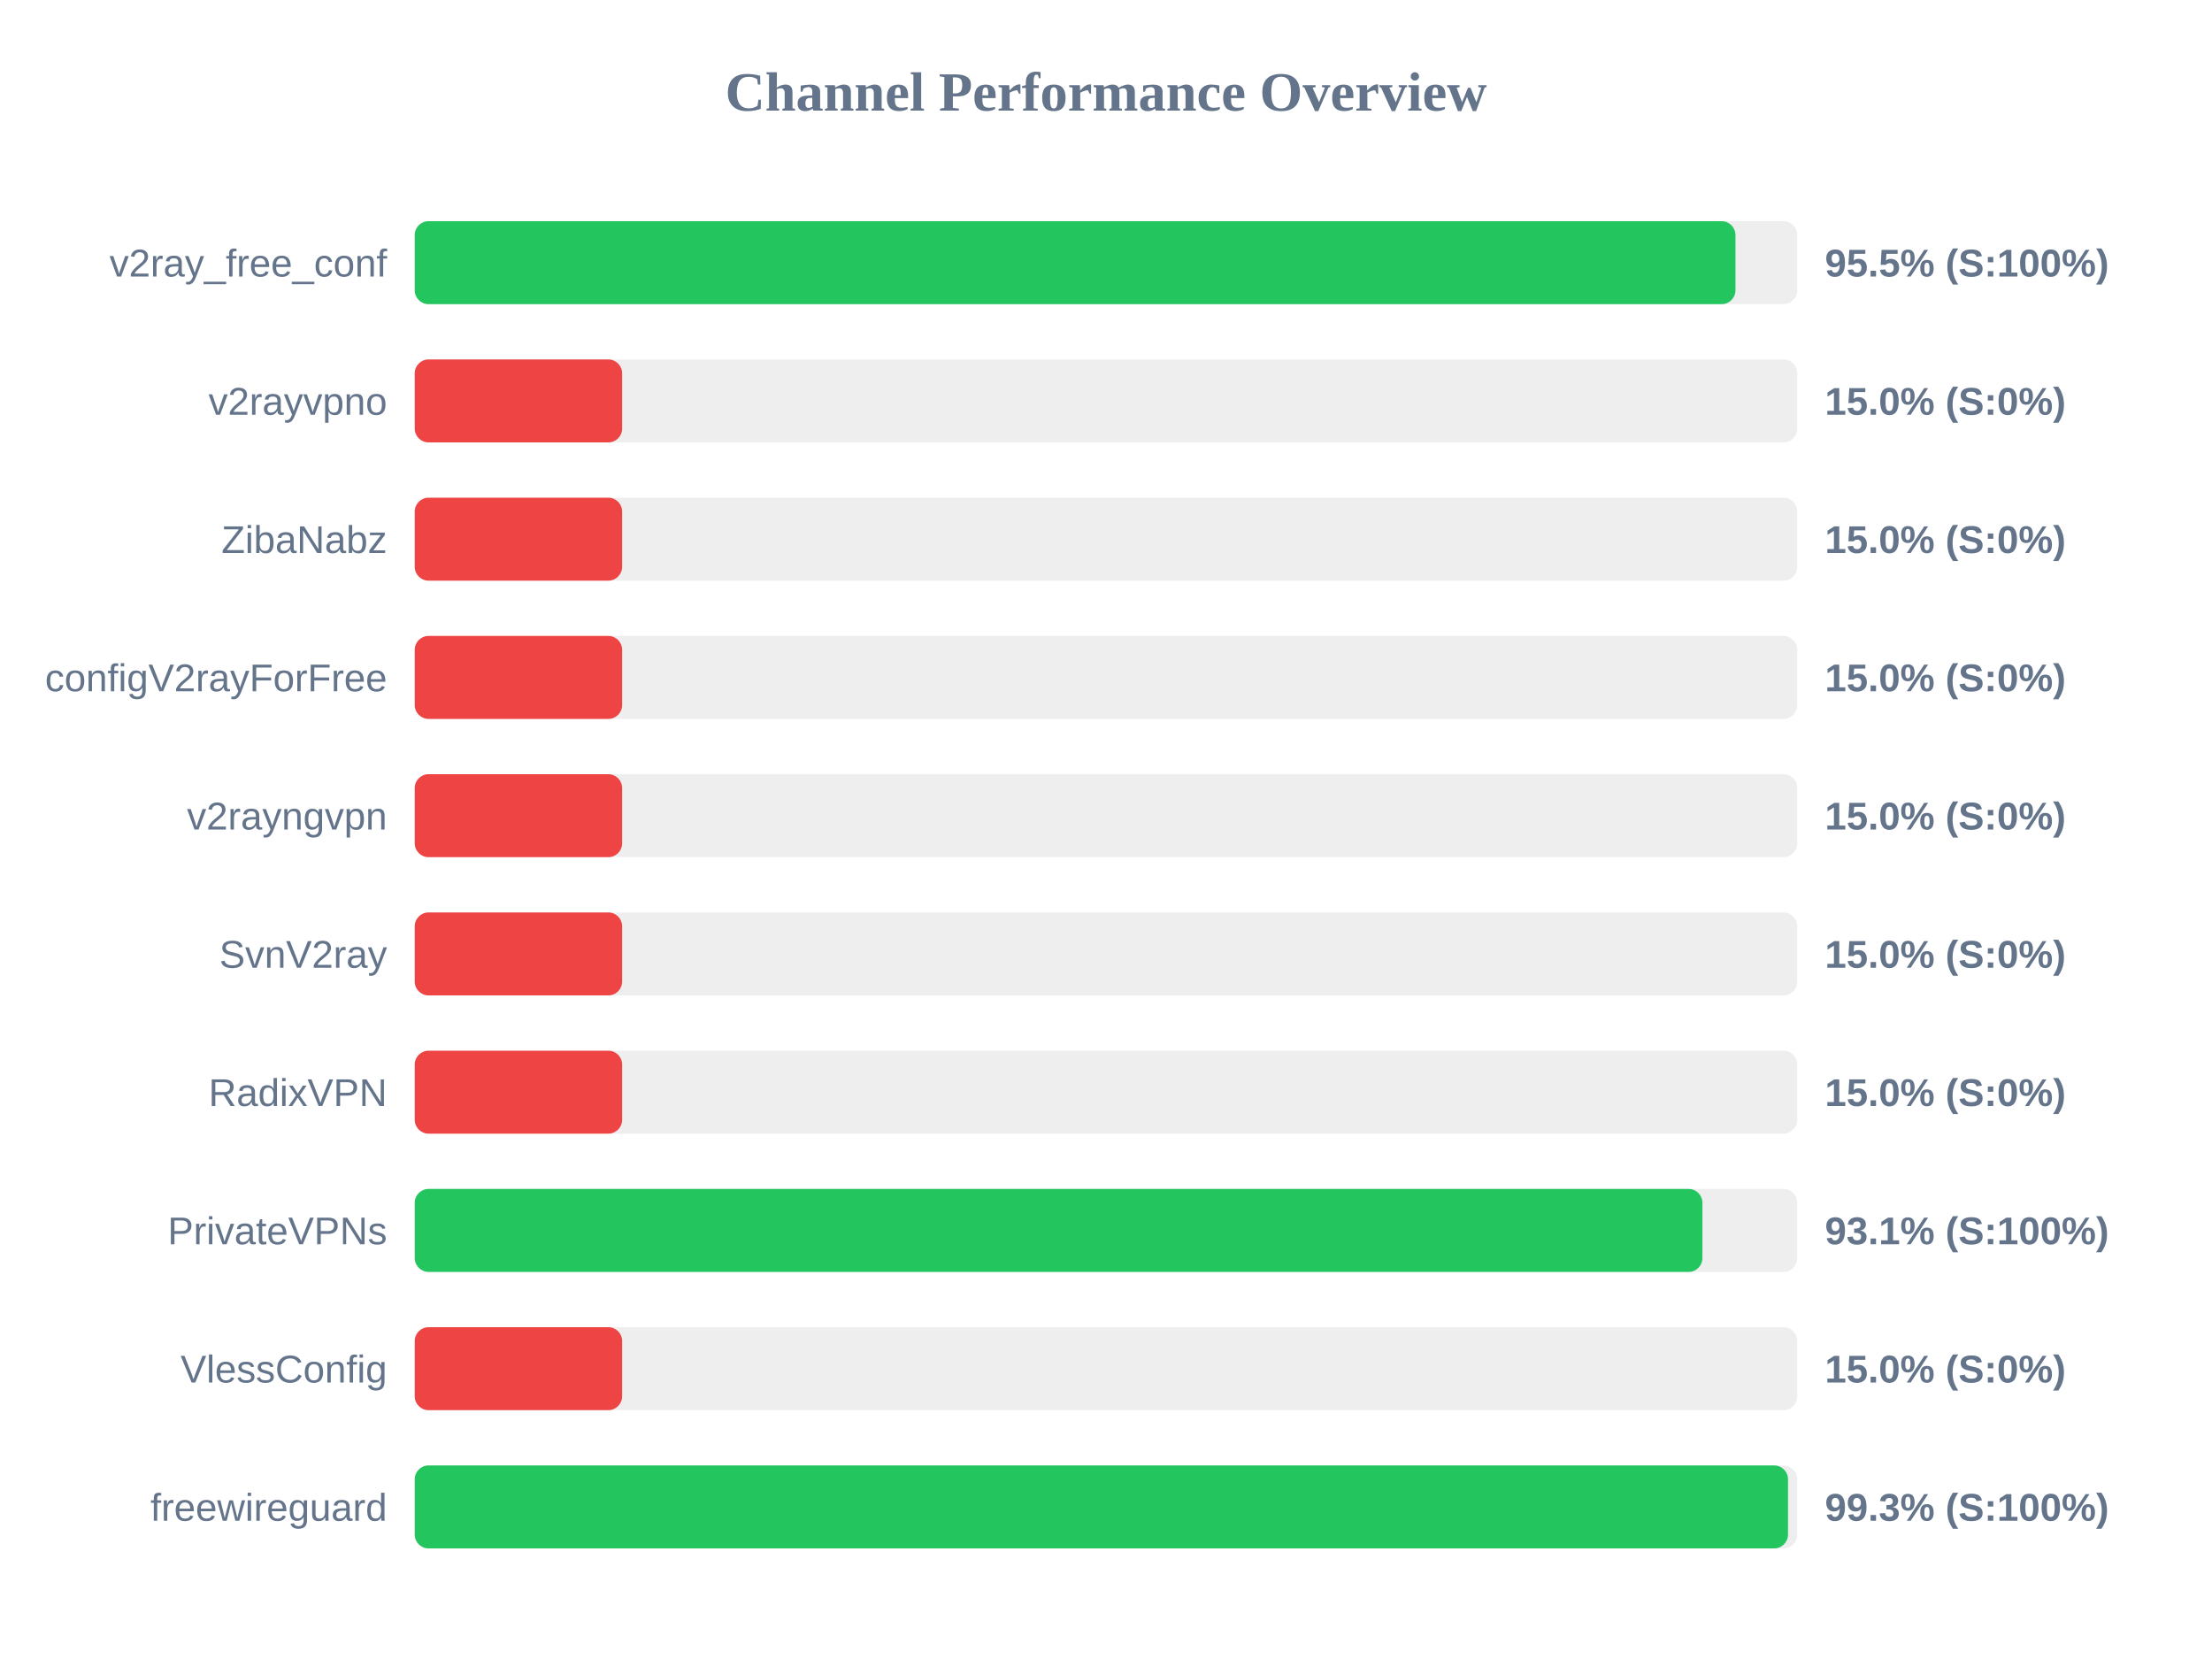
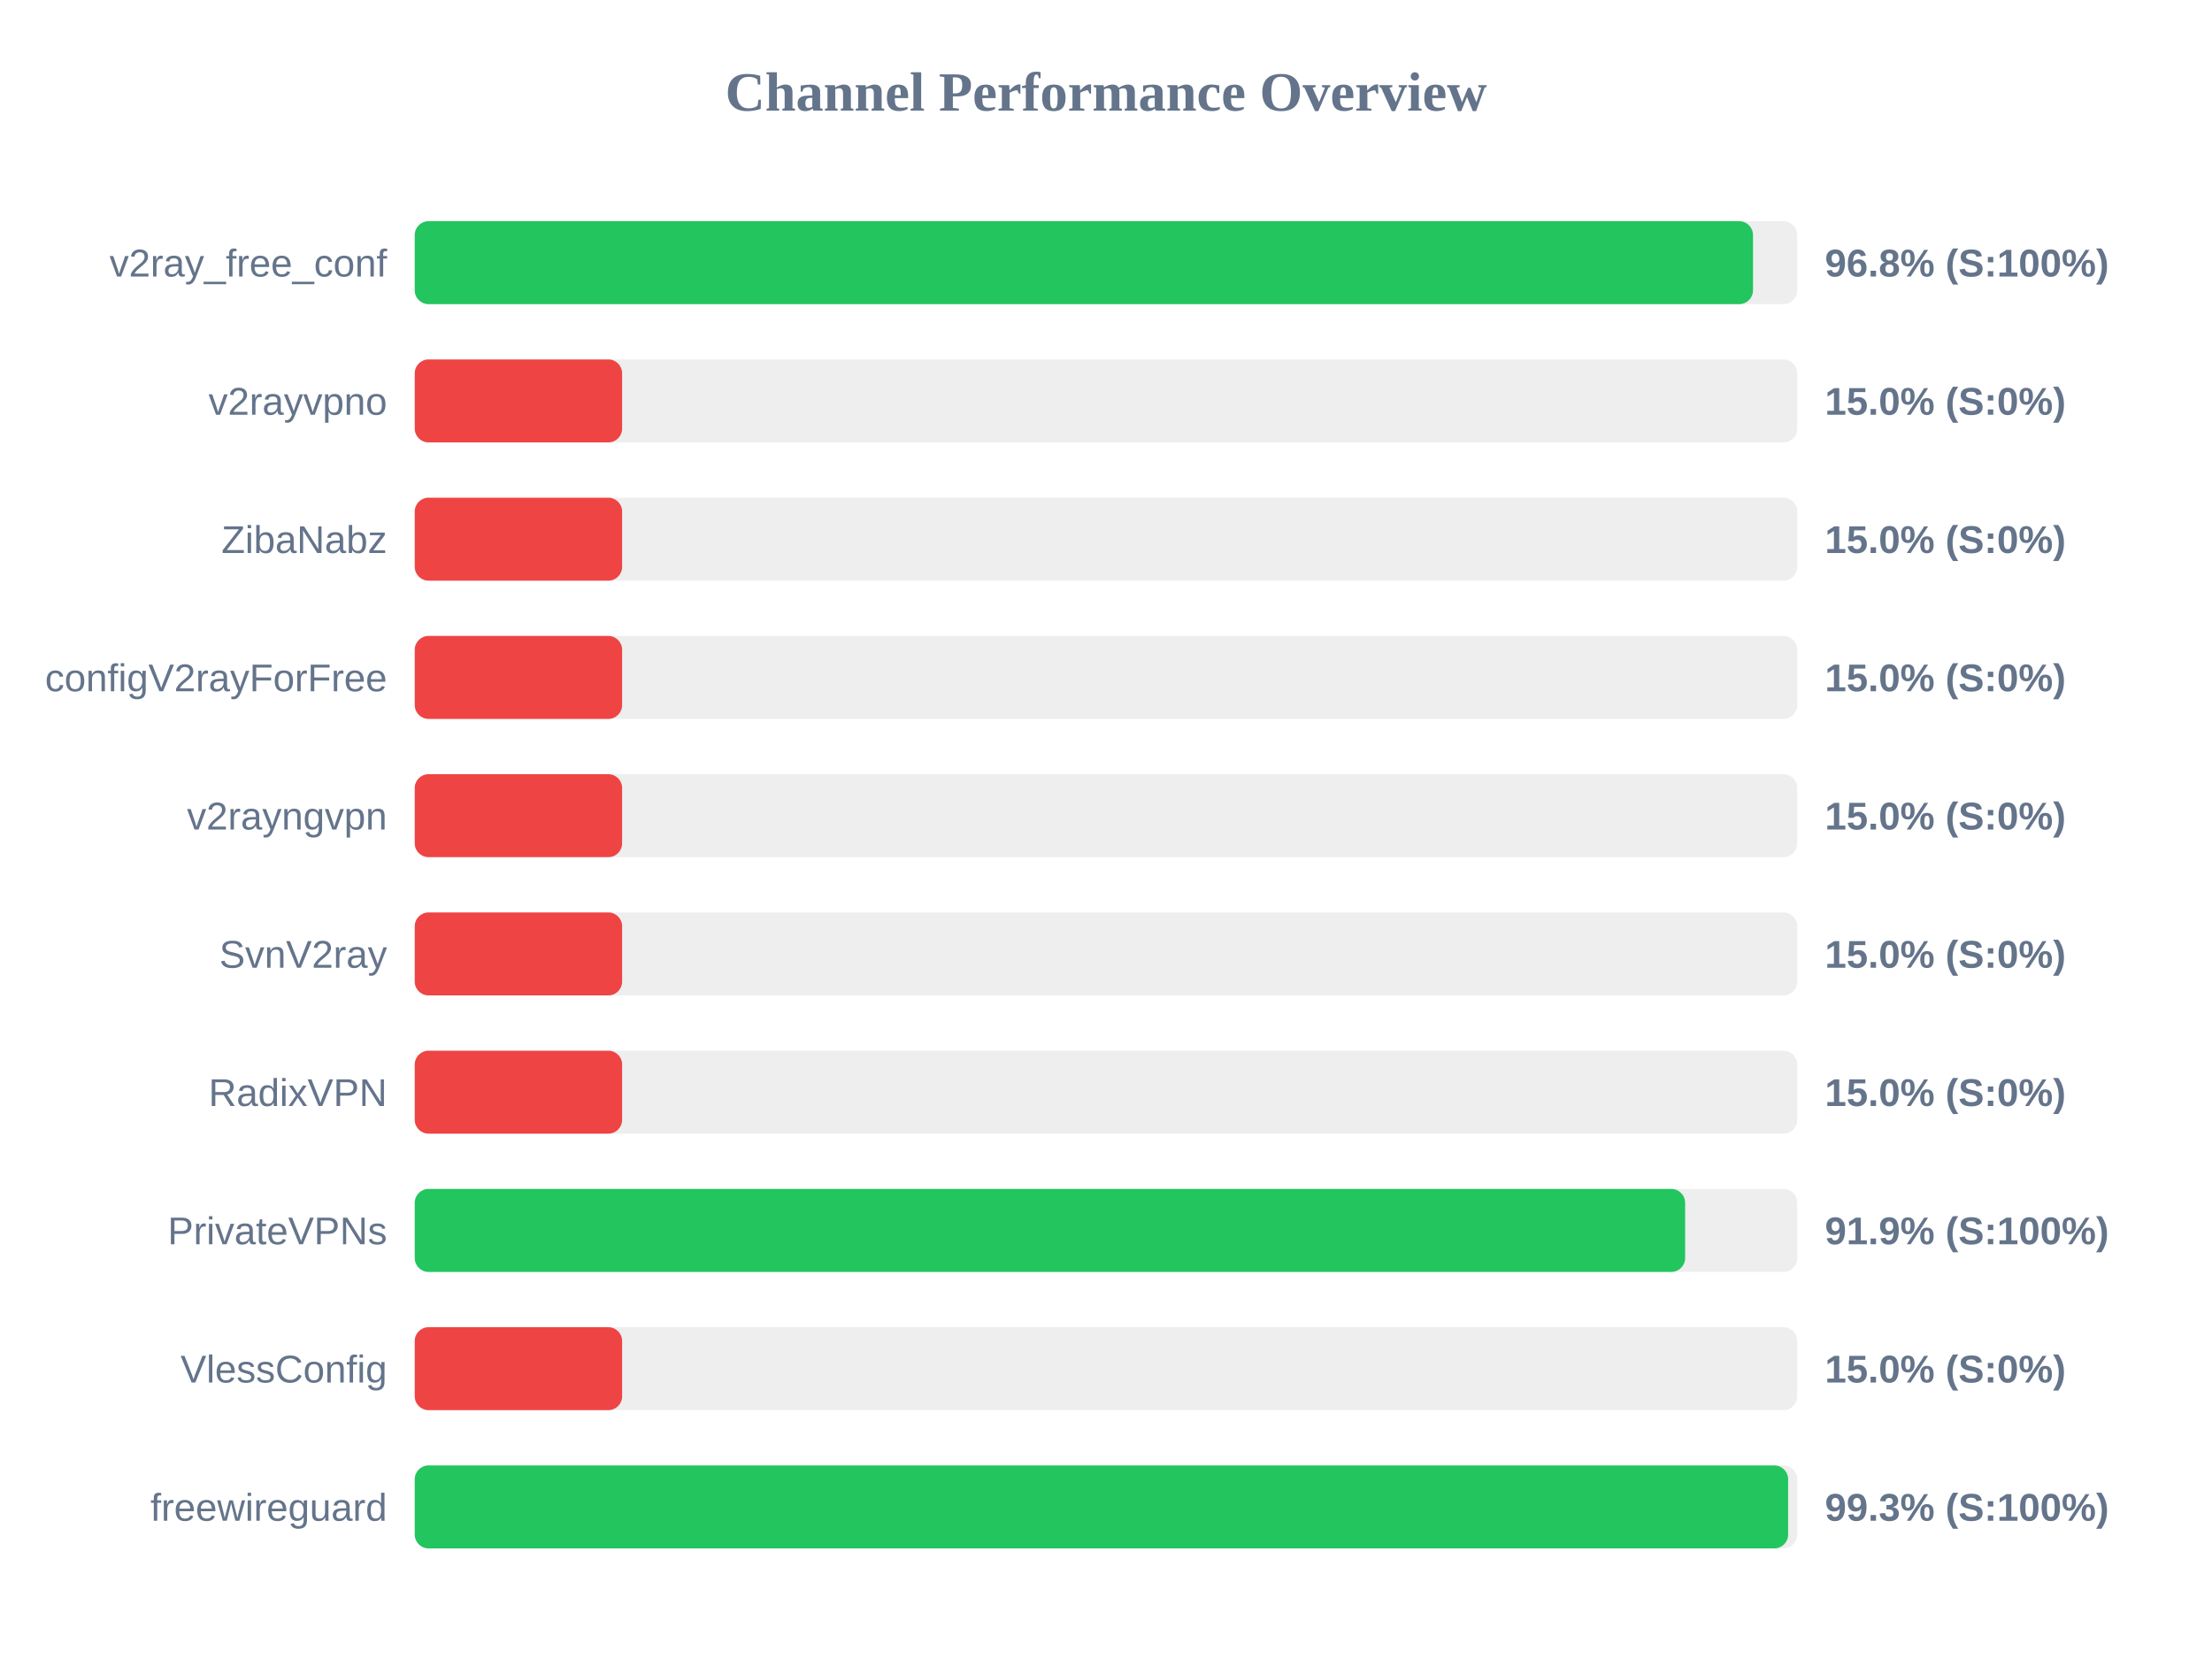
<svg xmlns="http://www.w3.org/2000/svg" width="800" height="600" version="1.1">
  <style>
        .row { font: 14px Arial; fill: #64748b; }
        .score { font: bold 14px Arial; fill: #64748b; }
    </style>
  <text x="400" y="40" text-anchor="middle" font-size="20px" font-weight="bold" fill="#64748b">Channel Performance Overview</text>
  <rect x="150" y="80" width="500" height="30" fill="#eee" rx="5" />
-   <rect x="150" y="80" width="477.65" height="30" fill="#22c55e" rx="5" />
+   <rect x="150" y="80" width="484.0" height="30" fill="#22c55e" rx="5" />
  <text x="140" y="100" text-anchor="end" class="row">v2ray_free_conf</text>
-   <text x="660" y="100" text-anchor="start" class="score">95.5% (S:100%)</text>
+   <text x="660" y="100" text-anchor="start" class="score">96.8% (S:100%)</text>
  <rect x="150" y="130" width="500" height="30" fill="#eee" rx="5" />
  <rect x="150" y="130" width="75.0" height="30" fill="#ef4444" rx="5" />
  <text x="140" y="150" text-anchor="end" class="row">v2rayvpno</text>
  <text x="660" y="150" text-anchor="start" class="score">15.0% (S:0%)</text>
  <rect x="150" y="180" width="500" height="30" fill="#eee" rx="5" />
  <rect x="150" y="180" width="75.0" height="30" fill="#ef4444" rx="5" />
  <text x="140" y="200" text-anchor="end" class="row">ZibaNabz</text>
  <text x="660" y="200" text-anchor="start" class="score">15.0% (S:0%)</text>
  <rect x="150" y="230" width="500" height="30" fill="#eee" rx="5" />
  <rect x="150" y="230" width="75.0" height="30" fill="#ef4444" rx="5" />
  <text x="140" y="250" text-anchor="end" class="row">configV2rayForFree</text>
  <text x="660" y="250" text-anchor="start" class="score">15.0% (S:0%)</text>
  <rect x="150" y="280" width="500" height="30" fill="#eee" rx="5" />
  <rect x="150" y="280" width="75.0" height="30" fill="#ef4444" rx="5" />
  <text x="140" y="300" text-anchor="end" class="row">v2rayngvpn</text>
  <text x="660" y="300" text-anchor="start" class="score">15.0% (S:0%)</text>
  <rect x="150" y="330" width="500" height="30" fill="#eee" rx="5" />
  <rect x="150" y="330" width="75.0" height="30" fill="#ef4444" rx="5" />
  <text x="140" y="350" text-anchor="end" class="row">SvnV2ray</text>
  <text x="660" y="350" text-anchor="start" class="score">15.0% (S:0%)</text>
  <rect x="150" y="380" width="500" height="30" fill="#eee" rx="5" />
  <rect x="150" y="380" width="75.0" height="30" fill="#ef4444" rx="5" />
  <text x="140" y="400" text-anchor="end" class="row">RadixVPN</text>
  <text x="660" y="400" text-anchor="start" class="score">15.0% (S:0%)</text>
  <rect x="150" y="430" width="500" height="30" fill="#eee" rx="5" />
-   <rect x="150" y="430" width="465.7" height="30" fill="#22c55e" rx="5" />
+   <rect x="150" y="430" width="459.45" height="30" fill="#22c55e" rx="5" />
  <text x="140" y="450" text-anchor="end" class="row">PrivateVPNs</text>
-   <text x="660" y="450" text-anchor="start" class="score">93.1% (S:100%)</text>
+   <text x="660" y="450" text-anchor="start" class="score">91.9% (S:100%)</text>
  <rect x="150" y="480" width="500" height="30" fill="#eee" rx="5" />
  <rect x="150" y="480" width="75.0" height="30" fill="#ef4444" rx="5" />
  <text x="140" y="500" text-anchor="end" class="row">VlessConfig</text>
  <text x="660" y="500" text-anchor="start" class="score">15.0% (S:0%)</text>
  <rect x="150" y="530" width="500" height="30" fill="#eee" rx="5" />
-   <rect x="150" y="530" width="496.65" height="30" fill="#22c55e" rx="5" />
+   <rect x="150" y="530" width="496.7" height="30" fill="#22c55e" rx="5" />
  <text x="140" y="550" text-anchor="end" class="row">freewireguard</text>
  <text x="660" y="550" text-anchor="start" class="score">99.3% (S:100%)</text>
</svg>
